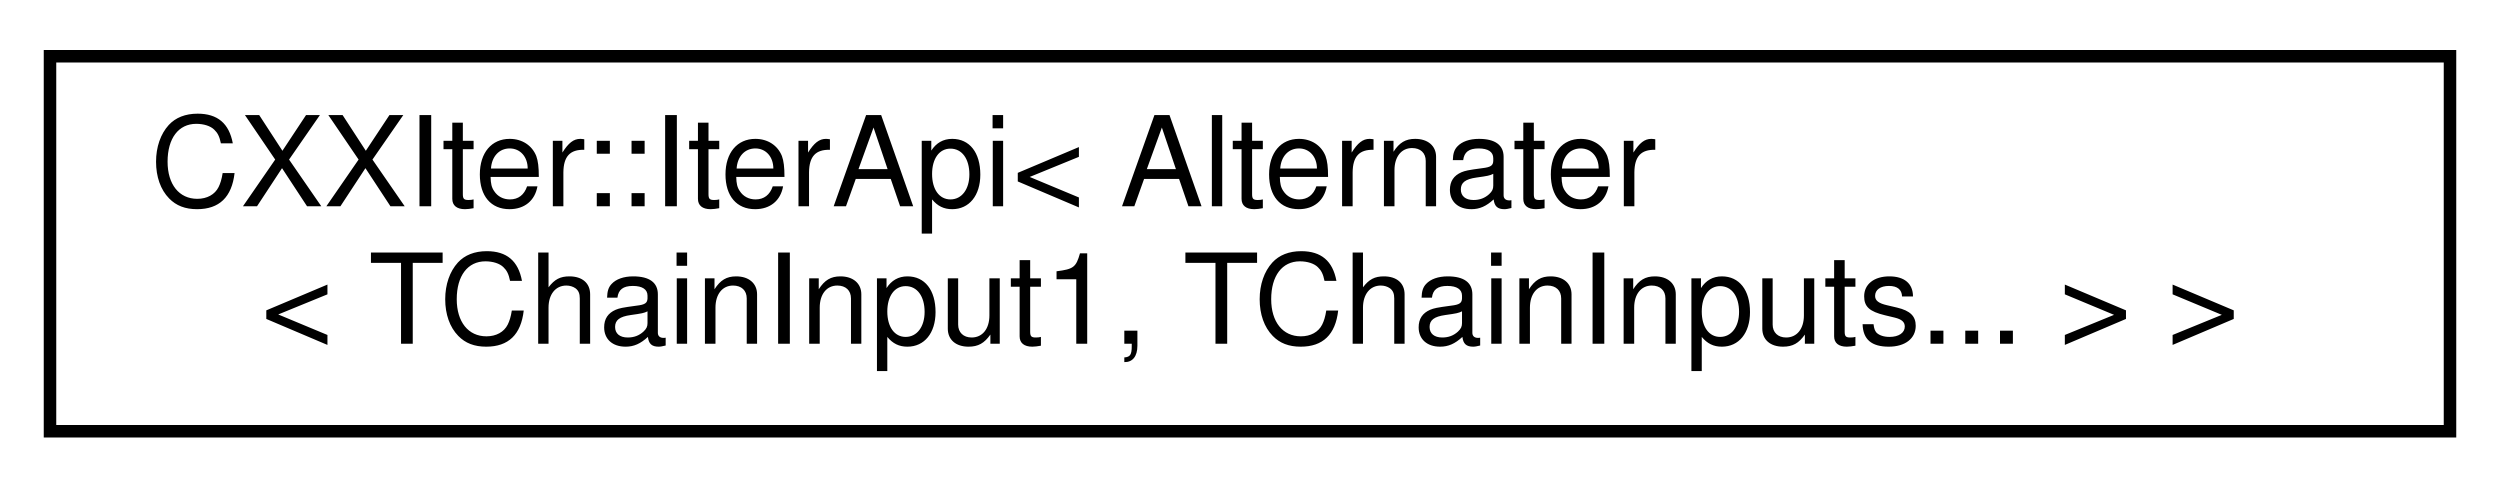
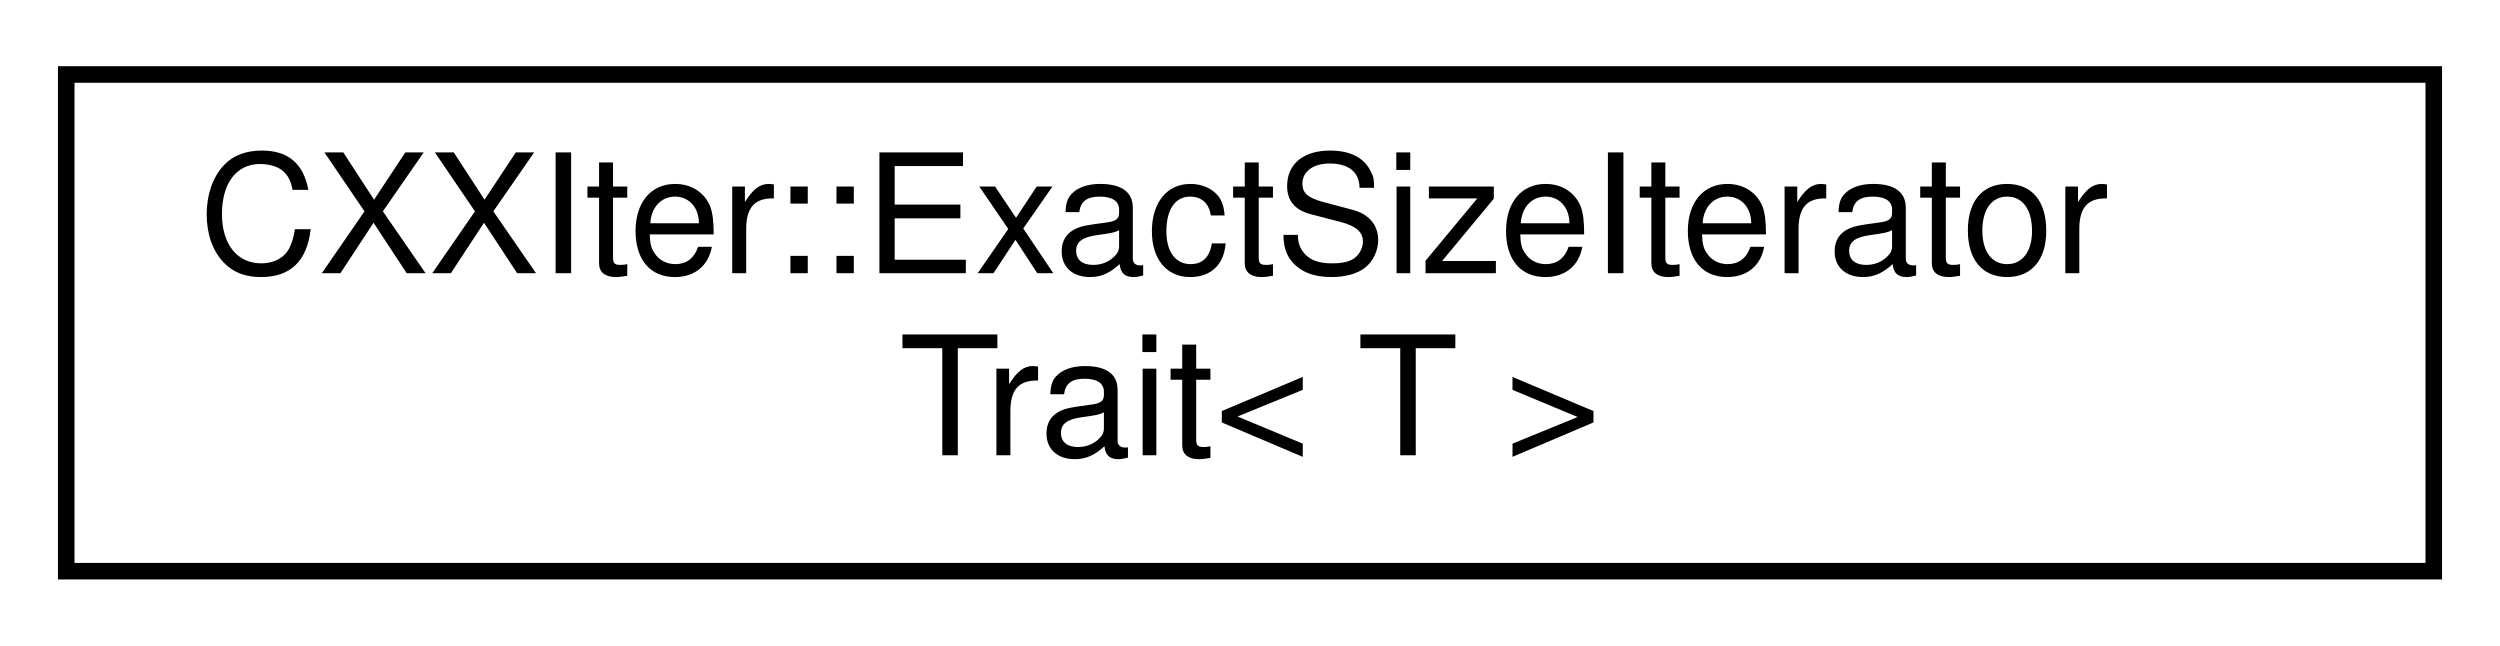
- <svg xmlns="http://www.w3.org/2000/svg" xmlns:xlink="http://www.w3.org/1999/xlink" width="200pt" height="39pt" viewBox="0.00 0.00 200.00 39.00">
+ <svg xmlns="http://www.w3.org/2000/svg" xmlns:xlink="http://www.w3.org/1999/xlink" width="151pt" height="39pt" viewBox="0.00 0.00 151.00 39.00">
  <g id="graph0" class="graph" transform="scale(1 1) rotate(0) translate(4 35)">
    <g id="node1" class="node">
      <g id="a_node1">
-         <a xlink:href="classCXXIter_1_1IterApi.html" target="_top" xlink:title=" ">
-           <polygon fill="none" stroke="black" points="0,-0.5 0,-30.5 192,-30.5 192,-0.5 0,-0.5" />
-           <text text-anchor="start" x="8" y="-18.5" font-family="Helvetica,sans-Serif" font-size="10.00">CXXIter::IterApi&lt; Alternater</text>
-           <text text-anchor="middle" x="96" y="-7.5" font-family="Helvetica,sans-Serif" font-size="10.00">&lt; TChainInput1, TChainInputs... &gt; &gt;</text>
+         <a xlink:href="structCXXIter_1_1ExactSizeIteratorTrait.html" target="_top" xlink:title="Trait, that extends iterators for which an exact length is known.">
+           <polygon fill="none" stroke="black" points="0,-0.5 0,-30.5 143,-30.5 143,-0.5 0,-0.5" />
+           <text text-anchor="start" x="8" y="-18.5" font-family="Helvetica,sans-Serif" font-size="10.00">CXXIter::ExactSizeIterator</text>
+           <text text-anchor="middle" x="71.5" y="-7.5" font-family="Helvetica,sans-Serif" font-size="10.00">Trait&lt; T &gt;</text>
        </a>
      </g>
    </g>
  </g>
</svg>
